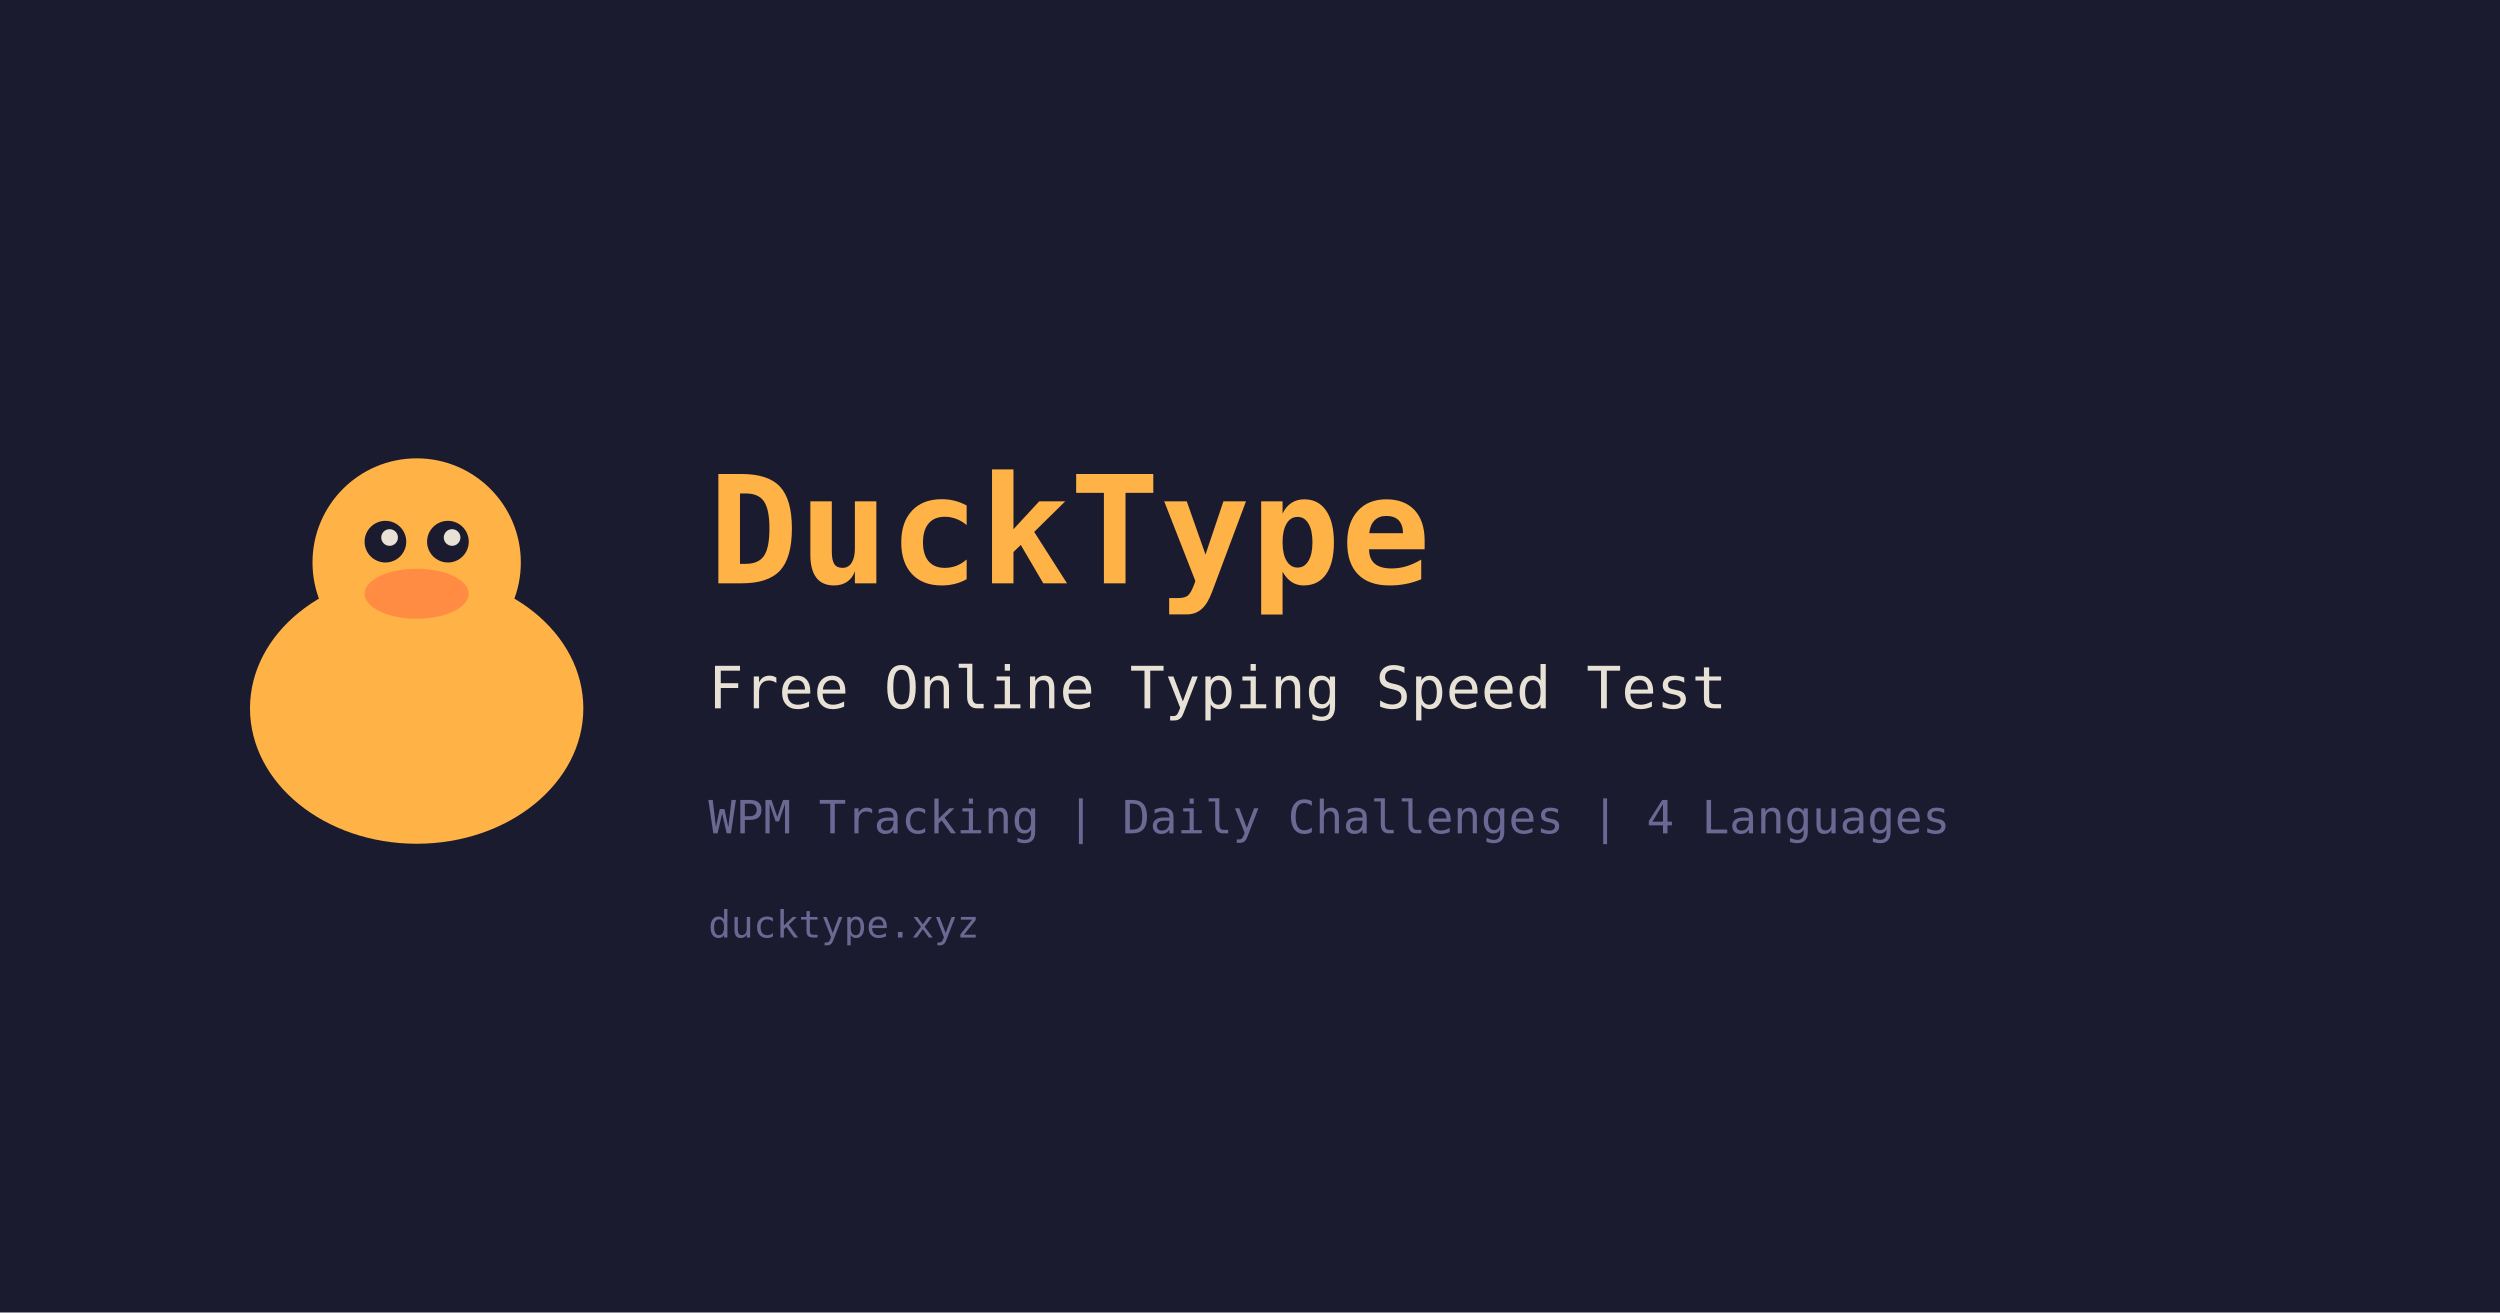
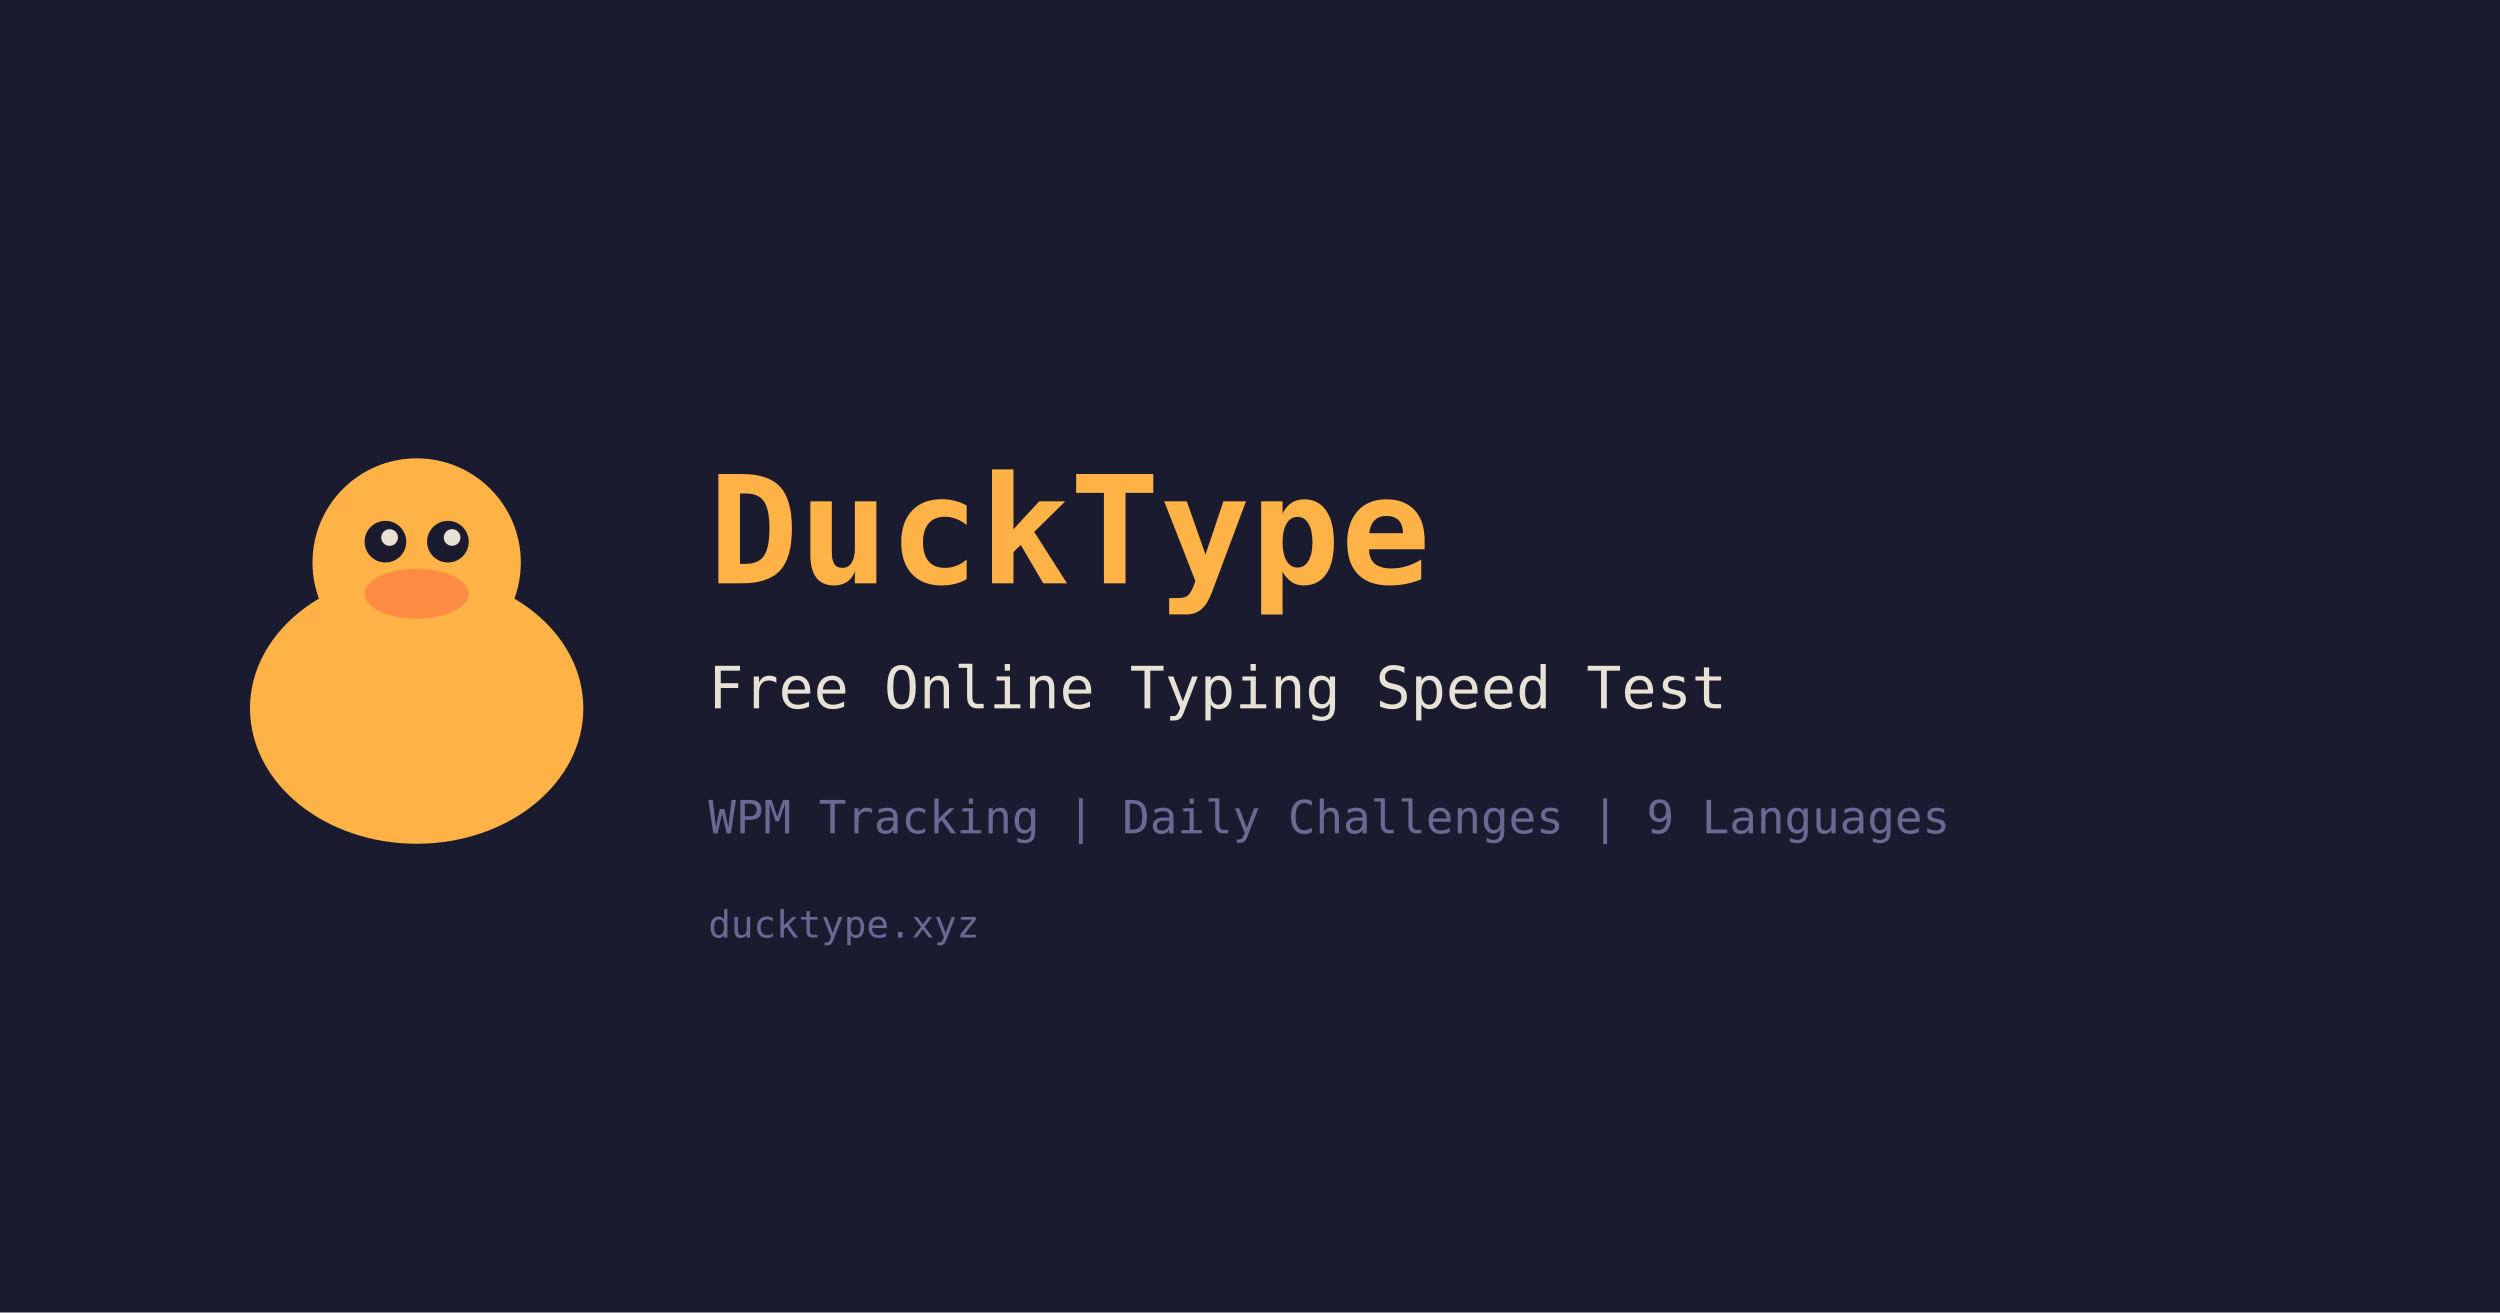
<svg xmlns="http://www.w3.org/2000/svg" width="1200" height="630" viewBox="0 0 1200 630">
  <rect width="1200" height="630" rx="0" fill="#1a1b2e" />
  <ellipse cx="200" cy="340" rx="80" ry="65" fill="#ffb347" />
  <circle cx="200" cy="270" r="50" fill="#ffb347" />
  <circle cx="185" cy="260" r="10" fill="#1a1b2e" />
  <circle cx="187" cy="258" r="4" fill="#e8e2d6" />
  <circle cx="215" cy="260" r="10" fill="#1a1b2e" />
  <circle cx="217" cy="258" r="4" fill="#e8e2d6" />
  <ellipse cx="200" cy="285" rx="25" ry="12" fill="#ff8c42" />
  <ellipse cx="163" cy="340" rx="30" ry="40" fill="#ffb347" opacity="0.7" transform="rotate(-10, 163, 340)" />
  <text x="340" y="280" fill="#ffb347" font-family="monospace" font-weight="bold" font-size="72">DuckType</text>
  <text x="340" y="340" fill="#e8e2d6" font-family="monospace" font-size="28">Free Online Typing Speed Test</text>
-   <text x="340" y="400" fill="#6b6893" font-family="monospace" font-size="22">WPM Tracking | Daily Challenges | 4 Languages</text>
+   <text x="340" y="400" fill="#6b6893" font-family="monospace" font-size="22">WPM Tracking | Daily Challenges | 9 Languages</text>
  <text x="340" y="450" fill="#6b6893" font-family="monospace" font-size="18">ducktype.xyz</text>
</svg>
